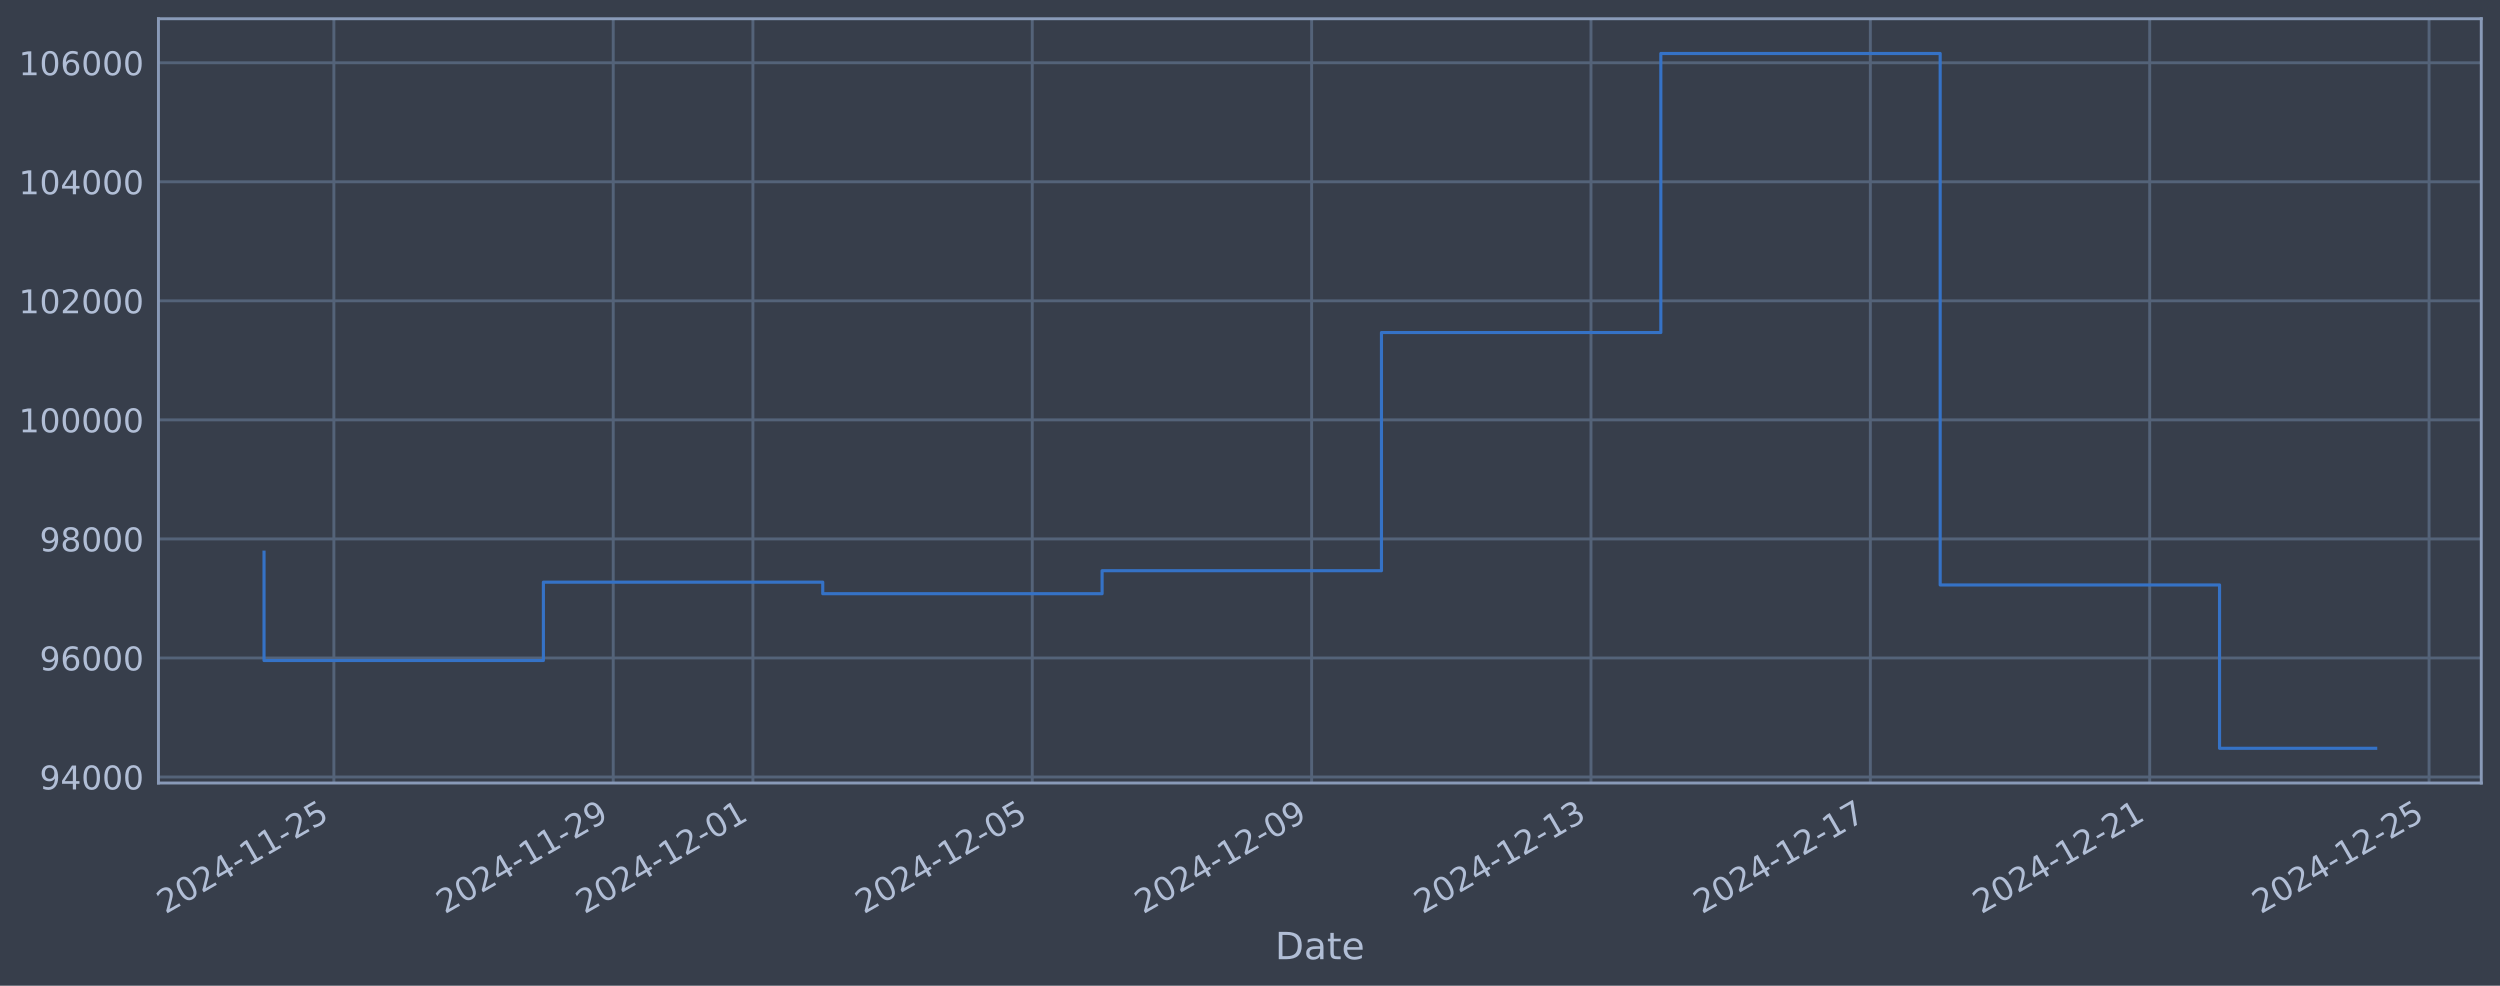
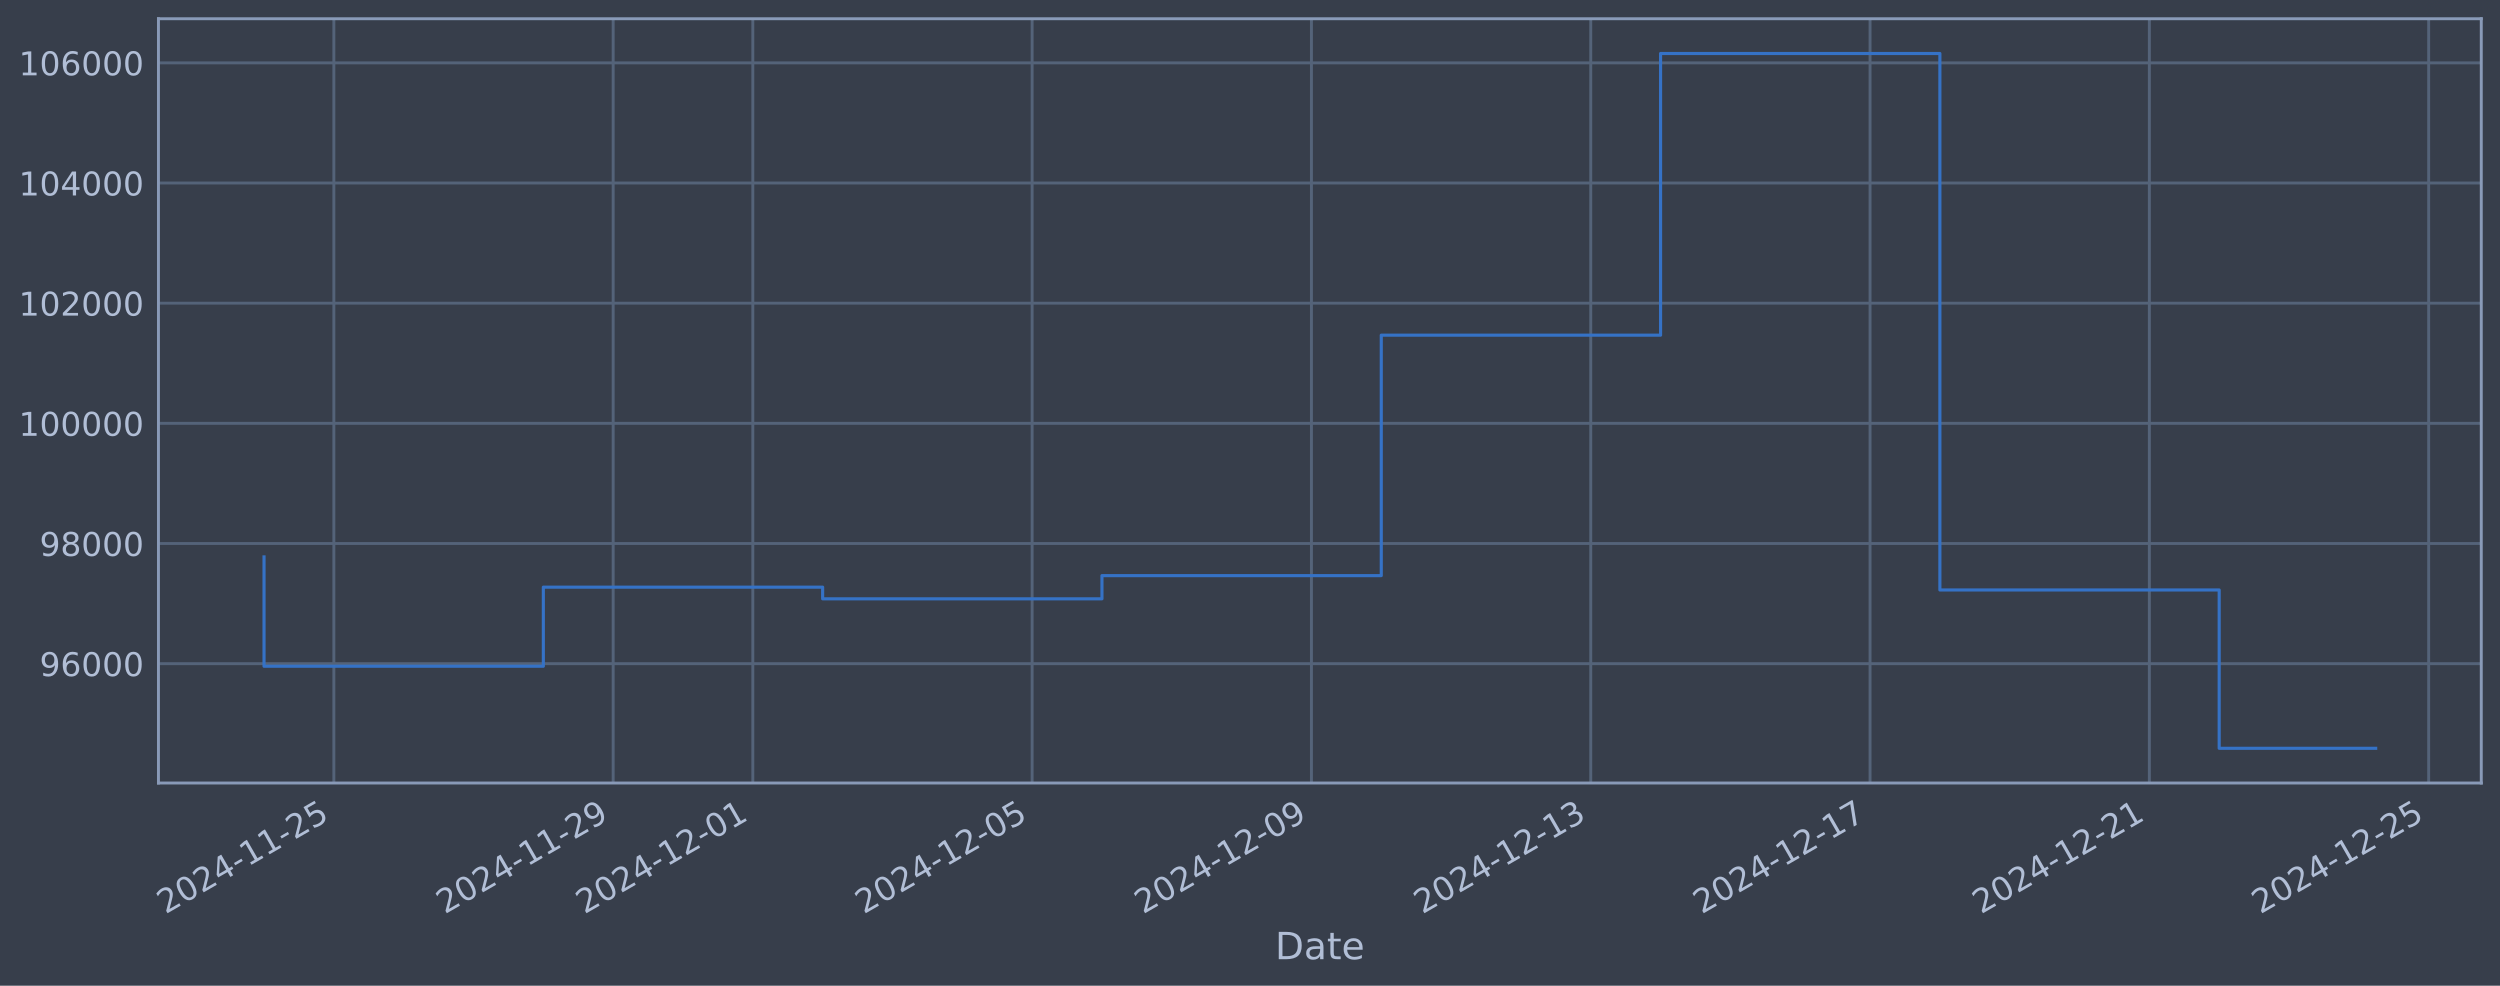
<svg xmlns="http://www.w3.org/2000/svg" xmlns:xlink="http://www.w3.org/1999/xlink" width="960.9pt" height="378.87pt" viewBox="0 0 960.9 378.87" version="1.1">
  <defs>
    <style type="text/css">*{stroke-linejoin: round; stroke-linecap: butt}</style>
  </defs>
  <g id="figure_1">
    <g id="patch_1">
      <path d="M 0 378.87  L 960.9 378.87  L 960.9 0  L 0 0  z " style="fill: #373e4b" />
    </g>
    <g id="axes_1">
      <g id="patch_2">
        <path d="M 60.901 300.96  L 953.701 300.96  L 953.701 7.2  L 60.901 7.2  z " style="fill: #373e4b" />
      </g>
      <g id="matplotlib.axis_1">
        <g id="xtick_1">
          <g id="line2d_1">
-             <path d="M 128.326 300.96  L 128.326 7.2  " clip-path="url(#p16620e6415)" style="fill: none; stroke: #546379; stroke-width: 1.12; stroke-linecap: square" />
+             <path d="M 128.321 300.96  L 128.321 7.2  " clip-path="url(#pae4a8a2194)" style="fill: none; stroke: #546379; stroke-width: 1.12; stroke-linecap: square" />
          </g>
          <g id="line2d_2" />
          <g id="text_1">
-             <g style="fill: #b1bed6" transform="translate(63.6004 351.4642) rotate(-30) scale(0.126 -0.126)">
+             <g style="fill: #b1bed6" transform="translate(63.59555 351.4642) rotate(-30) scale(0.126 -0.126)">
              <defs>
                <path id="DejaVuSans-32" d="M 1228 531  L 3431 531  L 3431 0  L 469 0  L 469 531  Q 828 903 1448 1529  Q 2069 2156 2228 2338  Q 2531 2678 2651 2914  Q 2772 3150 2772 3378  Q 2772 3750 2511 3984  Q 2250 4219 1831 4219  Q 1534 4219 1204 4116  Q 875 4013 500 3803  L 500 4441  Q 881 4594 1212 4672  Q 1544 4750 1819 4750  Q 2544 4750 2975 4387  Q 3406 4025 3406 3419  Q 3406 3131 3298 2873  Q 3191 2616 2906 2266  Q 2828 2175 2409 1742  Q 1991 1309 1228 531  z " transform="scale(0.015625)" />
                <path id="DejaVuSans-30" d="M 2034 4250  Q 1547 4250 1301 3770  Q 1056 3291 1056 2328  Q 1056 1369 1301 889  Q 1547 409 2034 409  Q 2525 409 2770 889  Q 3016 1369 3016 2328  Q 3016 3291 2770 3770  Q 2525 4250 2034 4250  z M 2034 4750  Q 2819 4750 3233 4129  Q 3647 3509 3647 2328  Q 3647 1150 3233 529  Q 2819 -91 2034 -91  Q 1250 -91 836 529  Q 422 1150 422 2328  Q 422 3509 836 4129  Q 1250 4750 2034 4750  z " transform="scale(0.015625)" />
                <path id="DejaVuSans-34" d="M 2419 4116  L 825 1625  L 2419 1625  L 2419 4116  z M 2253 4666  L 3047 4666  L 3047 1625  L 3713 1625  L 3713 1100  L 3047 1100  L 3047 0  L 2419 0  L 2419 1100  L 313 1100  L 313 1709  L 2253 4666  z " transform="scale(0.015625)" />
                <path id="DejaVuSans-2d" d="M 313 2009  L 1997 2009  L 1997 1497  L 313 1497  L 313 2009  z " transform="scale(0.015625)" />
                <path id="DejaVuSans-31" d="M 794 531  L 1825 531  L 1825 4091  L 703 3866  L 703 4441  L 1819 4666  L 2450 4666  L 2450 531  L 3481 531  L 3481 0  L 794 0  L 794 531  z " transform="scale(0.015625)" />
                <path id="DejaVuSans-35" d="M 691 4666  L 3169 4666  L 3169 4134  L 1269 4134  L 1269 2991  Q 1406 3038 1543 3061  Q 1681 3084 1819 3084  Q 2600 3084 3056 2656  Q 3513 2228 3513 1497  Q 3513 744 3044 326  Q 2575 -91 1722 -91  Q 1428 -91 1123 -41  Q 819 9 494 109  L 494 744  Q 775 591 1075 516  Q 1375 441 1709 441  Q 2250 441 2565 725  Q 2881 1009 2881 1497  Q 2881 1984 2565 2268  Q 2250 2553 1709 2553  Q 1456 2553 1204 2497  Q 953 2441 691 2322  L 691 4666  z " transform="scale(0.015625)" />
              </defs>
              <use xlink:href="#DejaVuSans-32" />
              <use xlink:href="#DejaVuSans-30" transform="translate(63.62305 0)" />
              <use xlink:href="#DejaVuSans-32" transform="translate(127.2461 0)" />
              <use xlink:href="#DejaVuSans-34" transform="translate(190.8691 0)" />
              <use xlink:href="#DejaVuSans-2d" transform="translate(254.4922 0)" />
              <use xlink:href="#DejaVuSans-31" transform="translate(290.5762 0)" />
              <use xlink:href="#DejaVuSans-31" transform="translate(354.1992 0)" />
              <use xlink:href="#DejaVuSans-2d" transform="translate(417.8223 0)" />
              <use xlink:href="#DejaVuSans-32" transform="translate(453.9062 0)" />
              <use xlink:href="#DejaVuSans-35" transform="translate(517.5293 0)" />
            </g>
          </g>
        </g>
        <g id="xtick_2">
          <g id="line2d_3">
-             <path d="M 235.7 300.96  L 235.7 7.2  " clip-path="url(#p16620e6415)" style="fill: none; stroke: #546379; stroke-width: 1.12; stroke-linecap: square" />
+             <path d="M 235.676 300.96  L 235.676 7.2  " clip-path="url(#pae4a8a2194)" style="fill: none; stroke: #546379; stroke-width: 1.12; stroke-linecap: square" />
          </g>
          <g id="line2d_4" />
          <g id="text_2">
-             <g style="fill: #b1bed6" transform="translate(170.9747 351.4642) rotate(-30) scale(0.126 -0.126)">
+             <g style="fill: #b1bed6" transform="translate(170.9505 351.4642) rotate(-30) scale(0.126 -0.126)">
              <defs>
                <path id="DejaVuSans-39" d="M 703 97  L 703 672  Q 941 559 1184 500  Q 1428 441 1663 441  Q 2288 441 2617 861  Q 2947 1281 2994 2138  Q 2813 1869 2534 1725  Q 2256 1581 1919 1581  Q 1219 1581 811 2004  Q 403 2428 403 3163  Q 403 3881 828 4315  Q 1253 4750 1959 4750  Q 2769 4750 3195 4129  Q 3622 3509 3622 2328  Q 3622 1225 3098 567  Q 2575 -91 1691 -91  Q 1453 -91 1209 -44  Q 966 3 703 97  z M 1959 2075  Q 2384 2075 2632 2365  Q 2881 2656 2881 3163  Q 2881 3666 2632 3958  Q 2384 4250 1959 4250  Q 1534 4250 1286 3958  Q 1038 3666 1038 3163  Q 1038 2656 1286 2365  Q 1534 2075 1959 2075  z " transform="scale(0.015625)" />
              </defs>
              <use xlink:href="#DejaVuSans-32" />
              <use xlink:href="#DejaVuSans-30" transform="translate(63.62305 0)" />
              <use xlink:href="#DejaVuSans-32" transform="translate(127.2461 0)" />
              <use xlink:href="#DejaVuSans-34" transform="translate(190.8691 0)" />
              <use xlink:href="#DejaVuSans-2d" transform="translate(254.4922 0)" />
              <use xlink:href="#DejaVuSans-31" transform="translate(290.5762 0)" />
              <use xlink:href="#DejaVuSans-31" transform="translate(354.1992 0)" />
              <use xlink:href="#DejaVuSans-2d" transform="translate(417.8223 0)" />
              <use xlink:href="#DejaVuSans-32" transform="translate(453.9062 0)" />
              <use xlink:href="#DejaVuSans-39" transform="translate(517.5293 0)" />
            </g>
          </g>
        </g>
        <g id="xtick_3">
          <g id="line2d_5">
-             <path d="M 289.387 300.96  L 289.387 7.2  " clip-path="url(#p16620e6415)" style="fill: none; stroke: #546379; stroke-width: 1.12; stroke-linecap: square" />
+             <path d="M 289.353 300.96  L 289.353 7.2  " clip-path="url(#pae4a8a2194)" style="fill: none; stroke: #546379; stroke-width: 1.12; stroke-linecap: square" />
          </g>
          <g id="line2d_6" />
          <g id="text_3">
-             <g style="fill: #b1bed6" transform="translate(224.6619 351.4642) rotate(-30) scale(0.126 -0.126)">
+             <g style="fill: #b1bed6" transform="translate(224.628 351.4642) rotate(-30) scale(0.126 -0.126)">
              <use xlink:href="#DejaVuSans-32" />
              <use xlink:href="#DejaVuSans-30" transform="translate(63.62305 0)" />
              <use xlink:href="#DejaVuSans-32" transform="translate(127.2461 0)" />
              <use xlink:href="#DejaVuSans-34" transform="translate(190.8691 0)" />
              <use xlink:href="#DejaVuSans-2d" transform="translate(254.4922 0)" />
              <use xlink:href="#DejaVuSans-31" transform="translate(290.5762 0)" />
              <use xlink:href="#DejaVuSans-32" transform="translate(354.1992 0)" />
              <use xlink:href="#DejaVuSans-2d" transform="translate(417.8223 0)" />
              <use xlink:href="#DejaVuSans-30" transform="translate(453.9062 0)" />
              <use xlink:href="#DejaVuSans-31" transform="translate(517.5293 0)" />
            </g>
          </g>
        </g>
        <g id="xtick_4">
          <g id="line2d_7">
-             <path d="M 396.762 300.96  L 396.762 7.2  " clip-path="url(#p16620e6415)" style="fill: none; stroke: #546379; stroke-width: 1.12; stroke-linecap: square" />
+             <path d="M 396.708 300.96  L 396.708 7.2  " clip-path="url(#pae4a8a2194)" style="fill: none; stroke: #546379; stroke-width: 1.12; stroke-linecap: square" />
          </g>
          <g id="line2d_8" />
          <g id="text_4">
-             <g style="fill: #b1bed6" transform="translate(332.0363 351.4642) rotate(-30) scale(0.126 -0.126)">
+             <g style="fill: #b1bed6" transform="translate(331.9829 351.4642) rotate(-30) scale(0.126 -0.126)">
              <use xlink:href="#DejaVuSans-32" />
              <use xlink:href="#DejaVuSans-30" transform="translate(63.62305 0)" />
              <use xlink:href="#DejaVuSans-32" transform="translate(127.2461 0)" />
              <use xlink:href="#DejaVuSans-34" transform="translate(190.8691 0)" />
              <use xlink:href="#DejaVuSans-2d" transform="translate(254.4922 0)" />
              <use xlink:href="#DejaVuSans-31" transform="translate(290.5762 0)" />
              <use xlink:href="#DejaVuSans-32" transform="translate(354.1992 0)" />
              <use xlink:href="#DejaVuSans-2d" transform="translate(417.8223 0)" />
              <use xlink:href="#DejaVuSans-30" transform="translate(453.9062 0)" />
              <use xlink:href="#DejaVuSans-35" transform="translate(517.5293 0)" />
            </g>
          </g>
        </g>
        <g id="xtick_5">
          <g id="line2d_9">
-             <path d="M 504.136 300.96  L 504.136 7.2  " clip-path="url(#p16620e6415)" style="fill: none; stroke: #546379; stroke-width: 1.12; stroke-linecap: square" />
+             <path d="M 504.063 300.96  L 504.063 7.2  " clip-path="url(#pae4a8a2194)" style="fill: none; stroke: #546379; stroke-width: 1.12; stroke-linecap: square" />
          </g>
          <g id="line2d_10" />
          <g id="text_5">
-             <g style="fill: #b1bed6" transform="translate(439.4106 351.4642) rotate(-30) scale(0.126 -0.126)">
+             <g style="fill: #b1bed6" transform="translate(439.3379 351.4642) rotate(-30) scale(0.126 -0.126)">
              <use xlink:href="#DejaVuSans-32" />
              <use xlink:href="#DejaVuSans-30" transform="translate(63.62305 0)" />
              <use xlink:href="#DejaVuSans-32" transform="translate(127.2461 0)" />
              <use xlink:href="#DejaVuSans-34" transform="translate(190.8691 0)" />
              <use xlink:href="#DejaVuSans-2d" transform="translate(254.4922 0)" />
              <use xlink:href="#DejaVuSans-31" transform="translate(290.5762 0)" />
              <use xlink:href="#DejaVuSans-32" transform="translate(354.1992 0)" />
              <use xlink:href="#DejaVuSans-2d" transform="translate(417.8223 0)" />
              <use xlink:href="#DejaVuSans-30" transform="translate(453.9062 0)" />
              <use xlink:href="#DejaVuSans-39" transform="translate(517.5293 0)" />
            </g>
          </g>
        </g>
        <g id="xtick_6">
          <g id="line2d_11">
-             <path d="M 611.51 300.96  L 611.51 7.2  " clip-path="url(#p16620e6415)" style="fill: none; stroke: #546379; stroke-width: 1.12; stroke-linecap: square" />
+             <path d="M 611.418 300.96  L 611.418 7.2  " clip-path="url(#pae4a8a2194)" style="fill: none; stroke: #546379; stroke-width: 1.12; stroke-linecap: square" />
          </g>
          <g id="line2d_12" />
          <g id="text_6">
-             <g style="fill: #b1bed6" transform="translate(546.785 351.4642) rotate(-30) scale(0.126 -0.126)">
+             <g style="fill: #b1bed6" transform="translate(546.6928 351.4642) rotate(-30) scale(0.126 -0.126)">
              <defs>
                <path id="DejaVuSans-33" d="M 2597 2516  Q 3050 2419 3304 2112  Q 3559 1806 3559 1356  Q 3559 666 3084 287  Q 2609 -91 1734 -91  Q 1441 -91 1130 -33  Q 819 25 488 141  L 488 750  Q 750 597 1062 519  Q 1375 441 1716 441  Q 2309 441 2620 675  Q 2931 909 2931 1356  Q 2931 1769 2642 2001  Q 2353 2234 1838 2234  L 1294 2234  L 1294 2753  L 1863 2753  Q 2328 2753 2575 2939  Q 2822 3125 2822 3475  Q 2822 3834 2567 4026  Q 2313 4219 1838 4219  Q 1578 4219 1281 4162  Q 984 4106 628 3988  L 628 4550  Q 988 4650 1302 4700  Q 1616 4750 1894 4750  Q 2613 4750 3031 4423  Q 3450 4097 3450 3541  Q 3450 3153 3228 2886  Q 3006 2619 2597 2516  z " transform="scale(0.015625)" />
              </defs>
              <use xlink:href="#DejaVuSans-32" />
              <use xlink:href="#DejaVuSans-30" transform="translate(63.62305 0)" />
              <use xlink:href="#DejaVuSans-32" transform="translate(127.2461 0)" />
              <use xlink:href="#DejaVuSans-34" transform="translate(190.8691 0)" />
              <use xlink:href="#DejaVuSans-2d" transform="translate(254.4922 0)" />
              <use xlink:href="#DejaVuSans-31" transform="translate(290.5762 0)" />
              <use xlink:href="#DejaVuSans-32" transform="translate(354.1992 0)" />
              <use xlink:href="#DejaVuSans-2d" transform="translate(417.8223 0)" />
              <use xlink:href="#DejaVuSans-31" transform="translate(453.9062 0)" />
              <use xlink:href="#DejaVuSans-33" transform="translate(517.5293 0)" />
            </g>
          </g>
        </g>
        <g id="xtick_7">
          <g id="line2d_13">
-             <path d="M 718.885 300.96  L 718.885 7.2  " clip-path="url(#p16620e6415)" style="fill: none; stroke: #546379; stroke-width: 1.12; stroke-linecap: square" />
+             <path d="M 718.773 300.96  L 718.773 7.2  " clip-path="url(#pae4a8a2194)" style="fill: none; stroke: #546379; stroke-width: 1.12; stroke-linecap: square" />
          </g>
          <g id="line2d_14" />
          <g id="text_7">
-             <g style="fill: #b1bed6" transform="translate(654.1593 351.4642) rotate(-30) scale(0.126 -0.126)">
+             <g style="fill: #b1bed6" transform="translate(654.0478 351.4642) rotate(-30) scale(0.126 -0.126)">
              <defs>
                <path id="DejaVuSans-37" d="M 525 4666  L 3525 4666  L 3525 4397  L 1831 0  L 1172 0  L 2766 4134  L 525 4134  L 525 4666  z " transform="scale(0.015625)" />
              </defs>
              <use xlink:href="#DejaVuSans-32" />
              <use xlink:href="#DejaVuSans-30" transform="translate(63.62305 0)" />
              <use xlink:href="#DejaVuSans-32" transform="translate(127.2461 0)" />
              <use xlink:href="#DejaVuSans-34" transform="translate(190.8691 0)" />
              <use xlink:href="#DejaVuSans-2d" transform="translate(254.4922 0)" />
              <use xlink:href="#DejaVuSans-31" transform="translate(290.5762 0)" />
              <use xlink:href="#DejaVuSans-32" transform="translate(354.1992 0)" />
              <use xlink:href="#DejaVuSans-2d" transform="translate(417.8223 0)" />
              <use xlink:href="#DejaVuSans-31" transform="translate(453.9062 0)" />
              <use xlink:href="#DejaVuSans-37" transform="translate(517.5293 0)" />
            </g>
          </g>
        </g>
        <g id="xtick_8">
          <g id="line2d_15">
-             <path d="M 826.259 300.96  L 826.259 7.2  " clip-path="url(#p16620e6415)" style="fill: none; stroke: #546379; stroke-width: 1.12; stroke-linecap: square" />
+             <path d="M 826.128 300.96  L 826.128 7.2  " clip-path="url(#pae4a8a2194)" style="fill: none; stroke: #546379; stroke-width: 1.12; stroke-linecap: square" />
          </g>
          <g id="line2d_16" />
          <g id="text_8">
-             <g style="fill: #b1bed6" transform="translate(761.5337 351.4642) rotate(-30) scale(0.126 -0.126)">
+             <g style="fill: #b1bed6" transform="translate(761.4027 351.4642) rotate(-30) scale(0.126 -0.126)">
              <use xlink:href="#DejaVuSans-32" />
              <use xlink:href="#DejaVuSans-30" transform="translate(63.62305 0)" />
              <use xlink:href="#DejaVuSans-32" transform="translate(127.2461 0)" />
              <use xlink:href="#DejaVuSans-34" transform="translate(190.8691 0)" />
              <use xlink:href="#DejaVuSans-2d" transform="translate(254.4922 0)" />
              <use xlink:href="#DejaVuSans-31" transform="translate(290.5762 0)" />
              <use xlink:href="#DejaVuSans-32" transform="translate(354.1992 0)" />
              <use xlink:href="#DejaVuSans-2d" transform="translate(417.8223 0)" />
              <use xlink:href="#DejaVuSans-32" transform="translate(453.9062 0)" />
              <use xlink:href="#DejaVuSans-31" transform="translate(517.5293 0)" />
            </g>
          </g>
        </g>
        <g id="xtick_9">
          <g id="line2d_17">
-             <path d="M 933.634 300.96  L 933.634 7.2  " clip-path="url(#p16620e6415)" style="fill: none; stroke: #546379; stroke-width: 1.12; stroke-linecap: square" />
+             <path d="M 933.483 300.96  L 933.483 7.2  " clip-path="url(#pae4a8a2194)" style="fill: none; stroke: #546379; stroke-width: 1.12; stroke-linecap: square" />
          </g>
          <g id="line2d_18" />
          <g id="text_9">
-             <g style="fill: #b1bed6" transform="translate(868.908 351.4642) rotate(-30) scale(0.126 -0.126)">
+             <g style="fill: #b1bed6" transform="translate(868.7577 351.4642) rotate(-30) scale(0.126 -0.126)">
              <use xlink:href="#DejaVuSans-32" />
              <use xlink:href="#DejaVuSans-30" transform="translate(63.62305 0)" />
              <use xlink:href="#DejaVuSans-32" transform="translate(127.2461 0)" />
              <use xlink:href="#DejaVuSans-34" transform="translate(190.8691 0)" />
              <use xlink:href="#DejaVuSans-2d" transform="translate(254.4922 0)" />
              <use xlink:href="#DejaVuSans-31" transform="translate(290.5762 0)" />
              <use xlink:href="#DejaVuSans-32" transform="translate(354.1992 0)" />
              <use xlink:href="#DejaVuSans-2d" transform="translate(417.8223 0)" />
              <use xlink:href="#DejaVuSans-32" transform="translate(453.9062 0)" />
              <use xlink:href="#DejaVuSans-35" transform="translate(517.5293 0)" />
            </g>
          </g>
        </g>
        <g id="text_10">
          <g style="fill: #b1bed6" transform="translate(490.0914 368.6753) scale(0.144 -0.144)">
            <defs>
              <path id="DejaVuSans-44" d="M 1259 4147  L 1259 519  L 2022 519  Q 2988 519 3436 956  Q 3884 1394 3884 2338  Q 3884 3275 3436 3711  Q 2988 4147 2022 4147  L 1259 4147  z M 628 4666  L 1925 4666  Q 3281 4666 3915 4102  Q 4550 3538 4550 2338  Q 4550 1131 3912 565  Q 3275 0 1925 0  L 628 0  L 628 4666  z " transform="scale(0.015625)" />
              <path id="DejaVuSans-61" d="M 2194 1759  Q 1497 1759 1228 1600  Q 959 1441 959 1056  Q 959 750 1161 570  Q 1363 391 1709 391  Q 2188 391 2477 730  Q 2766 1069 2766 1631  L 2766 1759  L 2194 1759  z M 3341 1997  L 3341 0  L 2766 0  L 2766 531  Q 2569 213 2275 61  Q 1981 -91 1556 -91  Q 1019 -91 701 211  Q 384 513 384 1019  Q 384 1609 779 1909  Q 1175 2209 1959 2209  L 2766 2209  L 2766 2266  Q 2766 2663 2505 2880  Q 2244 3097 1772 3097  Q 1472 3097 1187 3025  Q 903 2953 641 2809  L 641 3341  Q 956 3463 1253 3523  Q 1550 3584 1831 3584  Q 2591 3584 2966 3190  Q 3341 2797 3341 1997  z " transform="scale(0.015625)" />
              <path id="DejaVuSans-74" d="M 1172 4494  L 1172 3500  L 2356 3500  L 2356 3053  L 1172 3053  L 1172 1153  Q 1172 725 1289 603  Q 1406 481 1766 481  L 2356 481  L 2356 0  L 1766 0  Q 1100 0 847 248  Q 594 497 594 1153  L 594 3053  L 172 3053  L 172 3500  L 594 3500  L 594 4494  L 1172 4494  z " transform="scale(0.015625)" />
              <path id="DejaVuSans-65" d="M 3597 1894  L 3597 1613  L 953 1613  Q 991 1019 1311 708  Q 1631 397 2203 397  Q 2534 397 2845 478  Q 3156 559 3463 722  L 3463 178  Q 3153 47 2828 -22  Q 2503 -91 2169 -91  Q 1331 -91 842 396  Q 353 884 353 1716  Q 353 2575 817 3079  Q 1281 3584 2069 3584  Q 2775 3584 3186 3129  Q 3597 2675 3597 1894  z M 3022 2063  Q 3016 2534 2758 2815  Q 2500 3097 2075 3097  Q 1594 3097 1305 2825  Q 1016 2553 972 2059  L 3022 2063  z " transform="scale(0.015625)" />
            </defs>
            <use xlink:href="#DejaVuSans-44" />
            <use xlink:href="#DejaVuSans-61" transform="translate(77.00195 0)" />
            <use xlink:href="#DejaVuSans-74" transform="translate(138.2812 0)" />
            <use xlink:href="#DejaVuSans-65" transform="translate(177.4902 0)" />
          </g>
        </g>
      </g>
      <g id="matplotlib.axis_2">
        <g id="ytick_1">
          <g id="line2d_19">
-             <path d="M 60.901 298.646  L 953.701 298.646  " clip-path="url(#p16620e6415)" style="fill: none; stroke: #546379; stroke-width: 1.12; stroke-linecap: square" />
+             <path d="M 60.901 255.088  L 953.701 255.088  " clip-path="url(#pae4a8a2194)" style="fill: none; stroke: #546379; stroke-width: 1.12; stroke-linecap: square" />
          </g>
          <g id="line2d_20" />
          <g id="text_11">
-             <g style="fill: #b1bed6" transform="translate(15.21675 303.4334) scale(0.126 -0.126)">
-               <use xlink:href="#DejaVuSans-39" />
-               <use xlink:href="#DejaVuSans-34" transform="translate(63.62305 0)" />
-               <use xlink:href="#DejaVuSans-30" transform="translate(127.2461 0)" />
-               <use xlink:href="#DejaVuSans-30" transform="translate(190.8691 0)" />
-               <use xlink:href="#DejaVuSans-30" transform="translate(254.4922 0)" />
-             </g>
-           </g>
-         </g>
-         <g id="ytick_2">
-           <g id="line2d_21">
-             <path d="M 60.901 252.892  L 953.701 252.892  " clip-path="url(#p16620e6415)" style="fill: none; stroke: #546379; stroke-width: 1.12; stroke-linecap: square" />
-           </g>
-           <g id="line2d_22" />
-           <g id="text_12">
-             <g style="fill: #b1bed6" transform="translate(15.21675 257.6793) scale(0.126 -0.126)">
+             <g style="fill: #b1bed6" transform="translate(15.21675 259.8746) scale(0.126 -0.126)">
              <defs>
                <path id="DejaVuSans-36" d="M 2113 2584  Q 1688 2584 1439 2293  Q 1191 2003 1191 1497  Q 1191 994 1439 701  Q 1688 409 2113 409  Q 2538 409 2786 701  Q 3034 994 3034 1497  Q 3034 2003 2786 2293  Q 2538 2584 2113 2584  z M 3366 4563  L 3366 3988  Q 3128 4100 2886 4159  Q 2644 4219 2406 4219  Q 1781 4219 1451 3797  Q 1122 3375 1075 2522  Q 1259 2794 1537 2939  Q 1816 3084 2150 3084  Q 2853 3084 3261 2657  Q 3669 2231 3669 1497  Q 3669 778 3244 343  Q 2819 -91 2113 -91  Q 1303 -91 875 529  Q 447 1150 447 2328  Q 447 3434 972 4092  Q 1497 4750 2381 4750  Q 2619 4750 2861 4703  Q 3103 4656 3366 4563  z " transform="scale(0.015625)" />
              </defs>
              <use xlink:href="#DejaVuSans-39" />
              <use xlink:href="#DejaVuSans-36" transform="translate(63.62305 0)" />
              <use xlink:href="#DejaVuSans-30" transform="translate(127.2461 0)" />
              <use xlink:href="#DejaVuSans-30" transform="translate(190.8691 0)" />
              <use xlink:href="#DejaVuSans-30" transform="translate(254.4922 0)" />
            </g>
          </g>
        </g>
-         <g id="ytick_3">
-           <g id="line2d_23">
-             <path d="M 60.901 207.138  L 953.701 207.138  " clip-path="url(#p16620e6415)" style="fill: none; stroke: #546379; stroke-width: 1.12; stroke-linecap: square" />
-           </g>
-           <g id="line2d_24" />
-           <g id="text_13">
-             <g style="fill: #b1bed6" transform="translate(15.21675 211.9252) scale(0.126 -0.126)">
+         <g id="ytick_2">
+           <g id="line2d_21">
+             <path d="M 60.901 208.901  L 953.701 208.901  " clip-path="url(#pae4a8a2194)" style="fill: none; stroke: #546379; stroke-width: 1.12; stroke-linecap: square" />
+           </g>
+           <g id="line2d_22" />
+           <g id="text_12">
+             <g style="fill: #b1bed6" transform="translate(15.21675 213.6882) scale(0.126 -0.126)">
              <defs>
                <path id="DejaVuSans-38" d="M 2034 2216  Q 1584 2216 1326 1975  Q 1069 1734 1069 1313  Q 1069 891 1326 650  Q 1584 409 2034 409  Q 2484 409 2743 651  Q 3003 894 3003 1313  Q 3003 1734 2745 1975  Q 2488 2216 2034 2216  z M 1403 2484  Q 997 2584 770 2862  Q 544 3141 544 3541  Q 544 4100 942 4425  Q 1341 4750 2034 4750  Q 2731 4750 3128 4425  Q 3525 4100 3525 3541  Q 3525 3141 3298 2862  Q 3072 2584 2669 2484  Q 3125 2378 3379 2068  Q 3634 1759 3634 1313  Q 3634 634 3220 271  Q 2806 -91 2034 -91  Q 1263 -91 848 271  Q 434 634 434 1313  Q 434 1759 690 2068  Q 947 2378 1403 2484  z M 1172 3481  Q 1172 3119 1398 2916  Q 1625 2713 2034 2713  Q 2441 2713 2670 2916  Q 2900 3119 2900 3481  Q 2900 3844 2670 4047  Q 2441 4250 2034 4250  Q 1625 4250 1398 4047  Q 1172 3844 1172 3481  z " transform="scale(0.015625)" />
              </defs>
              <use xlink:href="#DejaVuSans-39" />
              <use xlink:href="#DejaVuSans-38" transform="translate(63.62305 0)" />
              <use xlink:href="#DejaVuSans-30" transform="translate(127.2461 0)" />
              <use xlink:href="#DejaVuSans-30" transform="translate(190.8691 0)" />
              <use xlink:href="#DejaVuSans-30" transform="translate(254.4922 0)" />
            </g>
          </g>
        </g>
+         <g id="ytick_3">
+           <g id="line2d_23">
+             <path d="M 60.901 162.715  L 953.701 162.715  " clip-path="url(#pae4a8a2194)" style="fill: none; stroke: #546379; stroke-width: 1.12; stroke-linecap: square" />
+           </g>
+           <g id="line2d_24" />
+           <g id="text_13">
+             <g style="fill: #b1bed6" transform="translate(7.2 167.5017) scale(0.126 -0.126)">
+               <use xlink:href="#DejaVuSans-31" />
+               <use xlink:href="#DejaVuSans-30" transform="translate(63.62305 0)" />
+               <use xlink:href="#DejaVuSans-30" transform="translate(127.2461 0)" />
+               <use xlink:href="#DejaVuSans-30" transform="translate(190.8691 0)" />
+               <use xlink:href="#DejaVuSans-30" transform="translate(254.4922 0)" />
+               <use xlink:href="#DejaVuSans-30" transform="translate(318.1152 0)" />
+             </g>
+           </g>
+         </g>
        <g id="ytick_4">
          <g id="line2d_25">
-             <path d="M 60.901 161.384  L 953.701 161.384  " clip-path="url(#p16620e6415)" style="fill: none; stroke: #546379; stroke-width: 1.12; stroke-linecap: square" />
+             <path d="M 60.901 116.528  L 953.701 116.528  " clip-path="url(#pae4a8a2194)" style="fill: none; stroke: #546379; stroke-width: 1.12; stroke-linecap: square" />
          </g>
          <g id="line2d_26" />
          <g id="text_14">
-             <g style="fill: #b1bed6" transform="translate(7.2 166.1711) scale(0.126 -0.126)">
+             <g style="fill: #b1bed6" transform="translate(7.2 121.3153) scale(0.126 -0.126)">
              <use xlink:href="#DejaVuSans-31" />
              <use xlink:href="#DejaVuSans-30" transform="translate(63.62305 0)" />
-               <use xlink:href="#DejaVuSans-30" transform="translate(127.2461 0)" />
+               <use xlink:href="#DejaVuSans-32" transform="translate(127.2461 0)" />
              <use xlink:href="#DejaVuSans-30" transform="translate(190.8691 0)" />
              <use xlink:href="#DejaVuSans-30" transform="translate(254.4922 0)" />
              <use xlink:href="#DejaVuSans-30" transform="translate(318.1152 0)" />
            </g>
          </g>
        </g>
        <g id="ytick_5">
          <g id="line2d_27">
-             <path d="M 60.901 115.63  L 953.701 115.63  " clip-path="url(#p16620e6415)" style="fill: none; stroke: #546379; stroke-width: 1.12; stroke-linecap: square" />
+             <path d="M 60.901 70.342  L 953.701 70.342  " clip-path="url(#pae4a8a2194)" style="fill: none; stroke: #546379; stroke-width: 1.12; stroke-linecap: square" />
          </g>
          <g id="line2d_28" />
          <g id="text_15">
-             <g style="fill: #b1bed6" transform="translate(7.2 120.417) scale(0.126 -0.126)">
+             <g style="fill: #b1bed6" transform="translate(7.2 75.12893) scale(0.126 -0.126)">
              <use xlink:href="#DejaVuSans-31" />
              <use xlink:href="#DejaVuSans-30" transform="translate(63.62305 0)" />
-               <use xlink:href="#DejaVuSans-32" transform="translate(127.2461 0)" />
+               <use xlink:href="#DejaVuSans-34" transform="translate(127.2461 0)" />
              <use xlink:href="#DejaVuSans-30" transform="translate(190.8691 0)" />
              <use xlink:href="#DejaVuSans-30" transform="translate(254.4922 0)" />
              <use xlink:href="#DejaVuSans-30" transform="translate(318.1152 0)" />
            </g>
          </g>
        </g>
        <g id="ytick_6">
          <g id="line2d_29">
-             <path d="M 60.901 69.876  L 953.701 69.876  " clip-path="url(#p16620e6415)" style="fill: none; stroke: #546379; stroke-width: 1.12; stroke-linecap: square" />
+             <path d="M 60.901 24.155  L 953.701 24.155  " clip-path="url(#pae4a8a2194)" style="fill: none; stroke: #546379; stroke-width: 1.12; stroke-linecap: square" />
          </g>
          <g id="line2d_30" />
          <g id="text_16">
-             <g style="fill: #b1bed6" transform="translate(7.2 74.6629) scale(0.126 -0.126)">
+             <g style="fill: #b1bed6" transform="translate(7.2 28.94251) scale(0.126 -0.126)">
              <use xlink:href="#DejaVuSans-31" />
              <use xlink:href="#DejaVuSans-30" transform="translate(63.62305 0)" />
-               <use xlink:href="#DejaVuSans-34" transform="translate(127.2461 0)" />
+               <use xlink:href="#DejaVuSans-36" transform="translate(127.2461 0)" />
              <use xlink:href="#DejaVuSans-30" transform="translate(190.8691 0)" />
              <use xlink:href="#DejaVuSans-30" transform="translate(254.4922 0)" />
              <use xlink:href="#DejaVuSans-30" transform="translate(318.1152 0)" />
            </g>
          </g>
        </g>
-         <g id="ytick_7">
-           <g id="line2d_31">
-             <path d="M 60.901 24.122  L 953.701 24.122  " clip-path="url(#p16620e6415)" style="fill: none; stroke: #546379; stroke-width: 1.12; stroke-linecap: square" />
-           </g>
-           <g id="line2d_32" />
-           <g id="text_17">
-             <g style="fill: #b1bed6" transform="translate(7.2 28.90879) scale(0.126 -0.126)">
-               <use xlink:href="#DejaVuSans-31" />
-               <use xlink:href="#DejaVuSans-30" transform="translate(63.62305 0)" />
-               <use xlink:href="#DejaVuSans-36" transform="translate(127.2461 0)" />
-               <use xlink:href="#DejaVuSans-30" transform="translate(190.8691 0)" />
-               <use xlink:href="#DejaVuSans-30" transform="translate(254.4922 0)" />
-               <use xlink:href="#DejaVuSans-30" transform="translate(318.1152 0)" />
-             </g>
-           </g>
-         </g>
-       </g>
-       <g id="line2d_33">
-         <path d="M 101.482 212.241  L 101.482 253.876  L 208.857 253.876  L 208.857 223.756  L 316.231 223.756  L 316.231 228.196  L 423.605 228.196  L 423.605 219.365  L 530.98 219.365  L 530.98 127.811  L 638.354 127.811  L 638.354 20.553  L 745.728 20.553  L 745.728 224.833  L 853.103 224.833  L 853.103 287.607  L 913.119 287.607  " clip-path="url(#p16620e6415)" style="fill: none; stroke: #3572c6; stroke-width: 1.2; stroke-linecap: square" />
+       </g>
+       <g id="line2d_31">
+         <path d="M 101.482 214.052  L 101.482 256.081  L 208.837 256.081  L 208.837 225.676  L 316.192 225.676  L 316.192 230.158  L 423.547 230.158  L 423.547 221.243  L 530.902 221.243  L 530.902 128.825  L 638.257 128.825  L 638.257 20.553  L 745.612 20.553  L 745.612 226.763  L 852.967 226.763  L 852.967 287.607  L 913.119 287.607  " clip-path="url(#pae4a8a2194)" style="fill: none; stroke: #3572c6; stroke-width: 1.2; stroke-linecap: square" />
      </g>
      <g id="patch_3">
        <path d="M 60.901 300.96  L 60.901 7.2  " style="fill: none; stroke: #899ab8; stroke-width: 1.12; stroke-linejoin: miter; stroke-linecap: square" />
      </g>
      <g id="patch_4">
        <path d="M 953.701 300.96  L 953.701 7.2  " style="fill: none; stroke: #899ab8; stroke-width: 1.12; stroke-linejoin: miter; stroke-linecap: square" />
      </g>
      <g id="patch_5">
        <path d="M 60.901 300.96  L 953.701 300.96  " style="fill: none; stroke: #899ab8; stroke-width: 1.12; stroke-linejoin: miter; stroke-linecap: square" />
      </g>
      <g id="patch_6">
        <path d="M 60.901 7.2  L 953.701 7.2  " style="fill: none; stroke: #899ab8; stroke-width: 1.12; stroke-linejoin: miter; stroke-linecap: square" />
      </g>
    </g>
  </g>
  <defs>
-     <clipPath id="p16620e6415">
+     <clipPath id="pae4a8a2194">
      <rect x="60.901" y="7.2" width="892.8" height="293.76" />
    </clipPath>
  </defs>
</svg>
